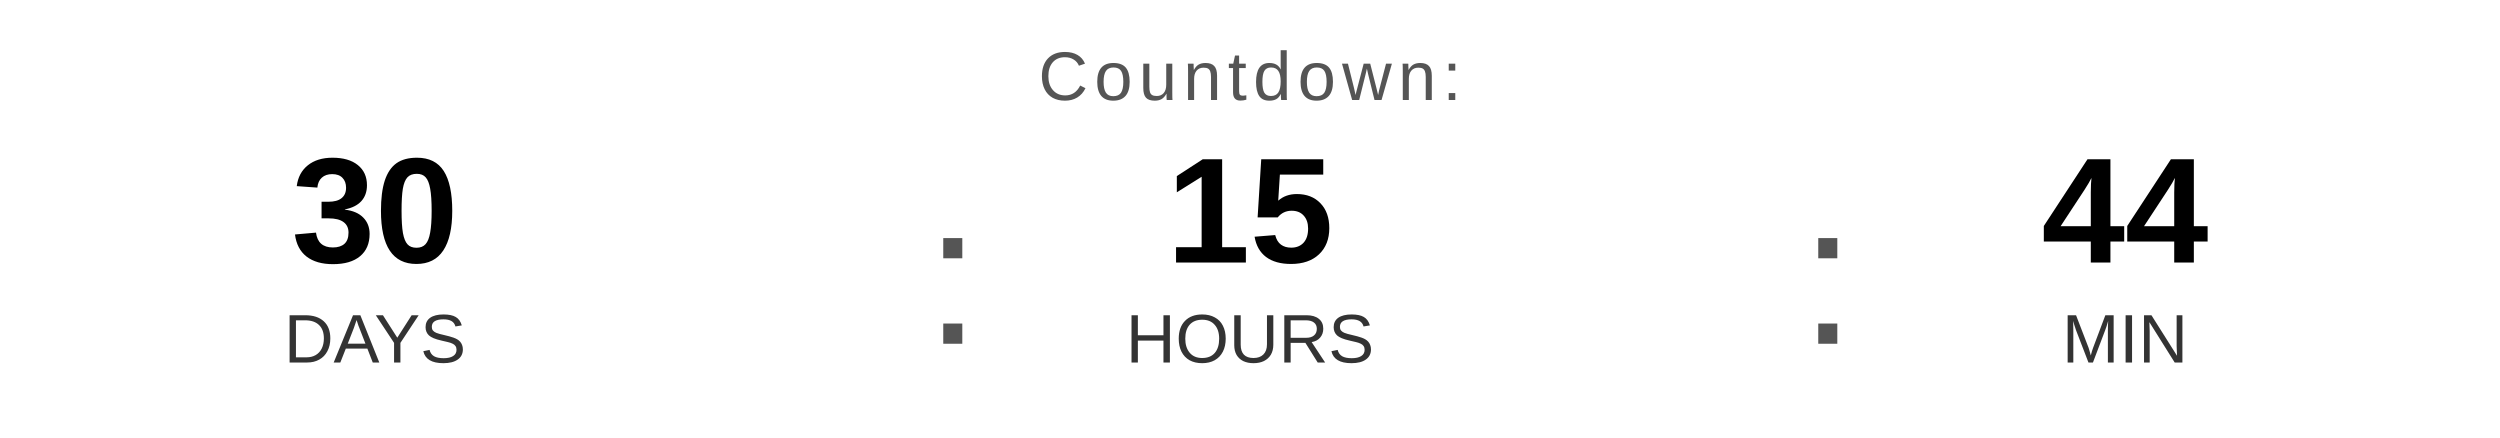
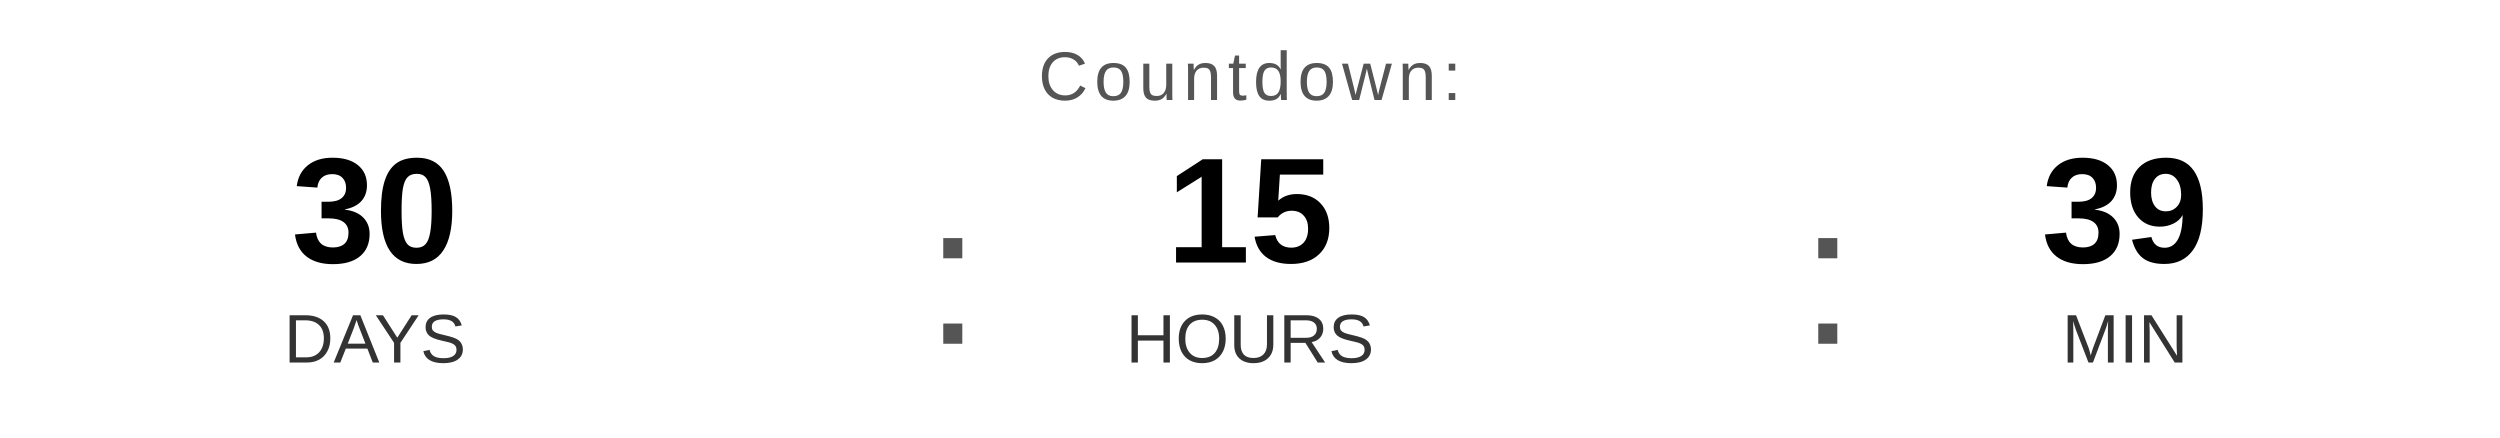
<svg xmlns="http://www.w3.org/2000/svg" width="400" height="70" viewBox="0 0 400 70">
  <text x="200" y="16" font-family="Arial, Helvetica, sans-serif" font-size="11" fill="#555555" text-anchor="middle" letter-spacing="1">
    Countdown:
  </text>
  <text x="60" y="42" font-family="Arial, Helvetica, sans-serif" font-size="24" font-weight="bold" fill="#000000" text-anchor="middle">30</text>
  <text x="60" y="58" font-family="Arial, Helvetica, sans-serif" font-size="11" fill="#333333" text-anchor="middle">DAYS</text>
  <text x="148" y="55" font-family="Arial, sans-serif" font-size="32" fill="#555555">:</text>
  <text x="200" y="42" font-family="Arial, Helvetica, sans-serif" font-size="24" font-weight="bold" fill="#000000" text-anchor="middle">15</text>
  <text x="200" y="58" font-family="Arial, Helvetica, sans-serif" font-size="11" fill="#333333" text-anchor="middle">HOURS</text>
  <text x="288" y="55" font-family="Arial, sans-serif" font-size="32" fill="#555555">:</text>
-   <text x="340" y="42" font-family="Arial, Helvetica, sans-serif" font-size="24" font-weight="bold" fill="#000000" text-anchor="middle">44</text>
+   <text x="340" y="42" font-family="Arial, Helvetica, sans-serif" font-size="24" font-weight="bold" fill="#000000" text-anchor="middle">39</text>
  <text x="340" y="58" font-family="Arial, Helvetica, sans-serif" font-size="11" fill="#333333" text-anchor="middle">MIN</text>
</svg>
